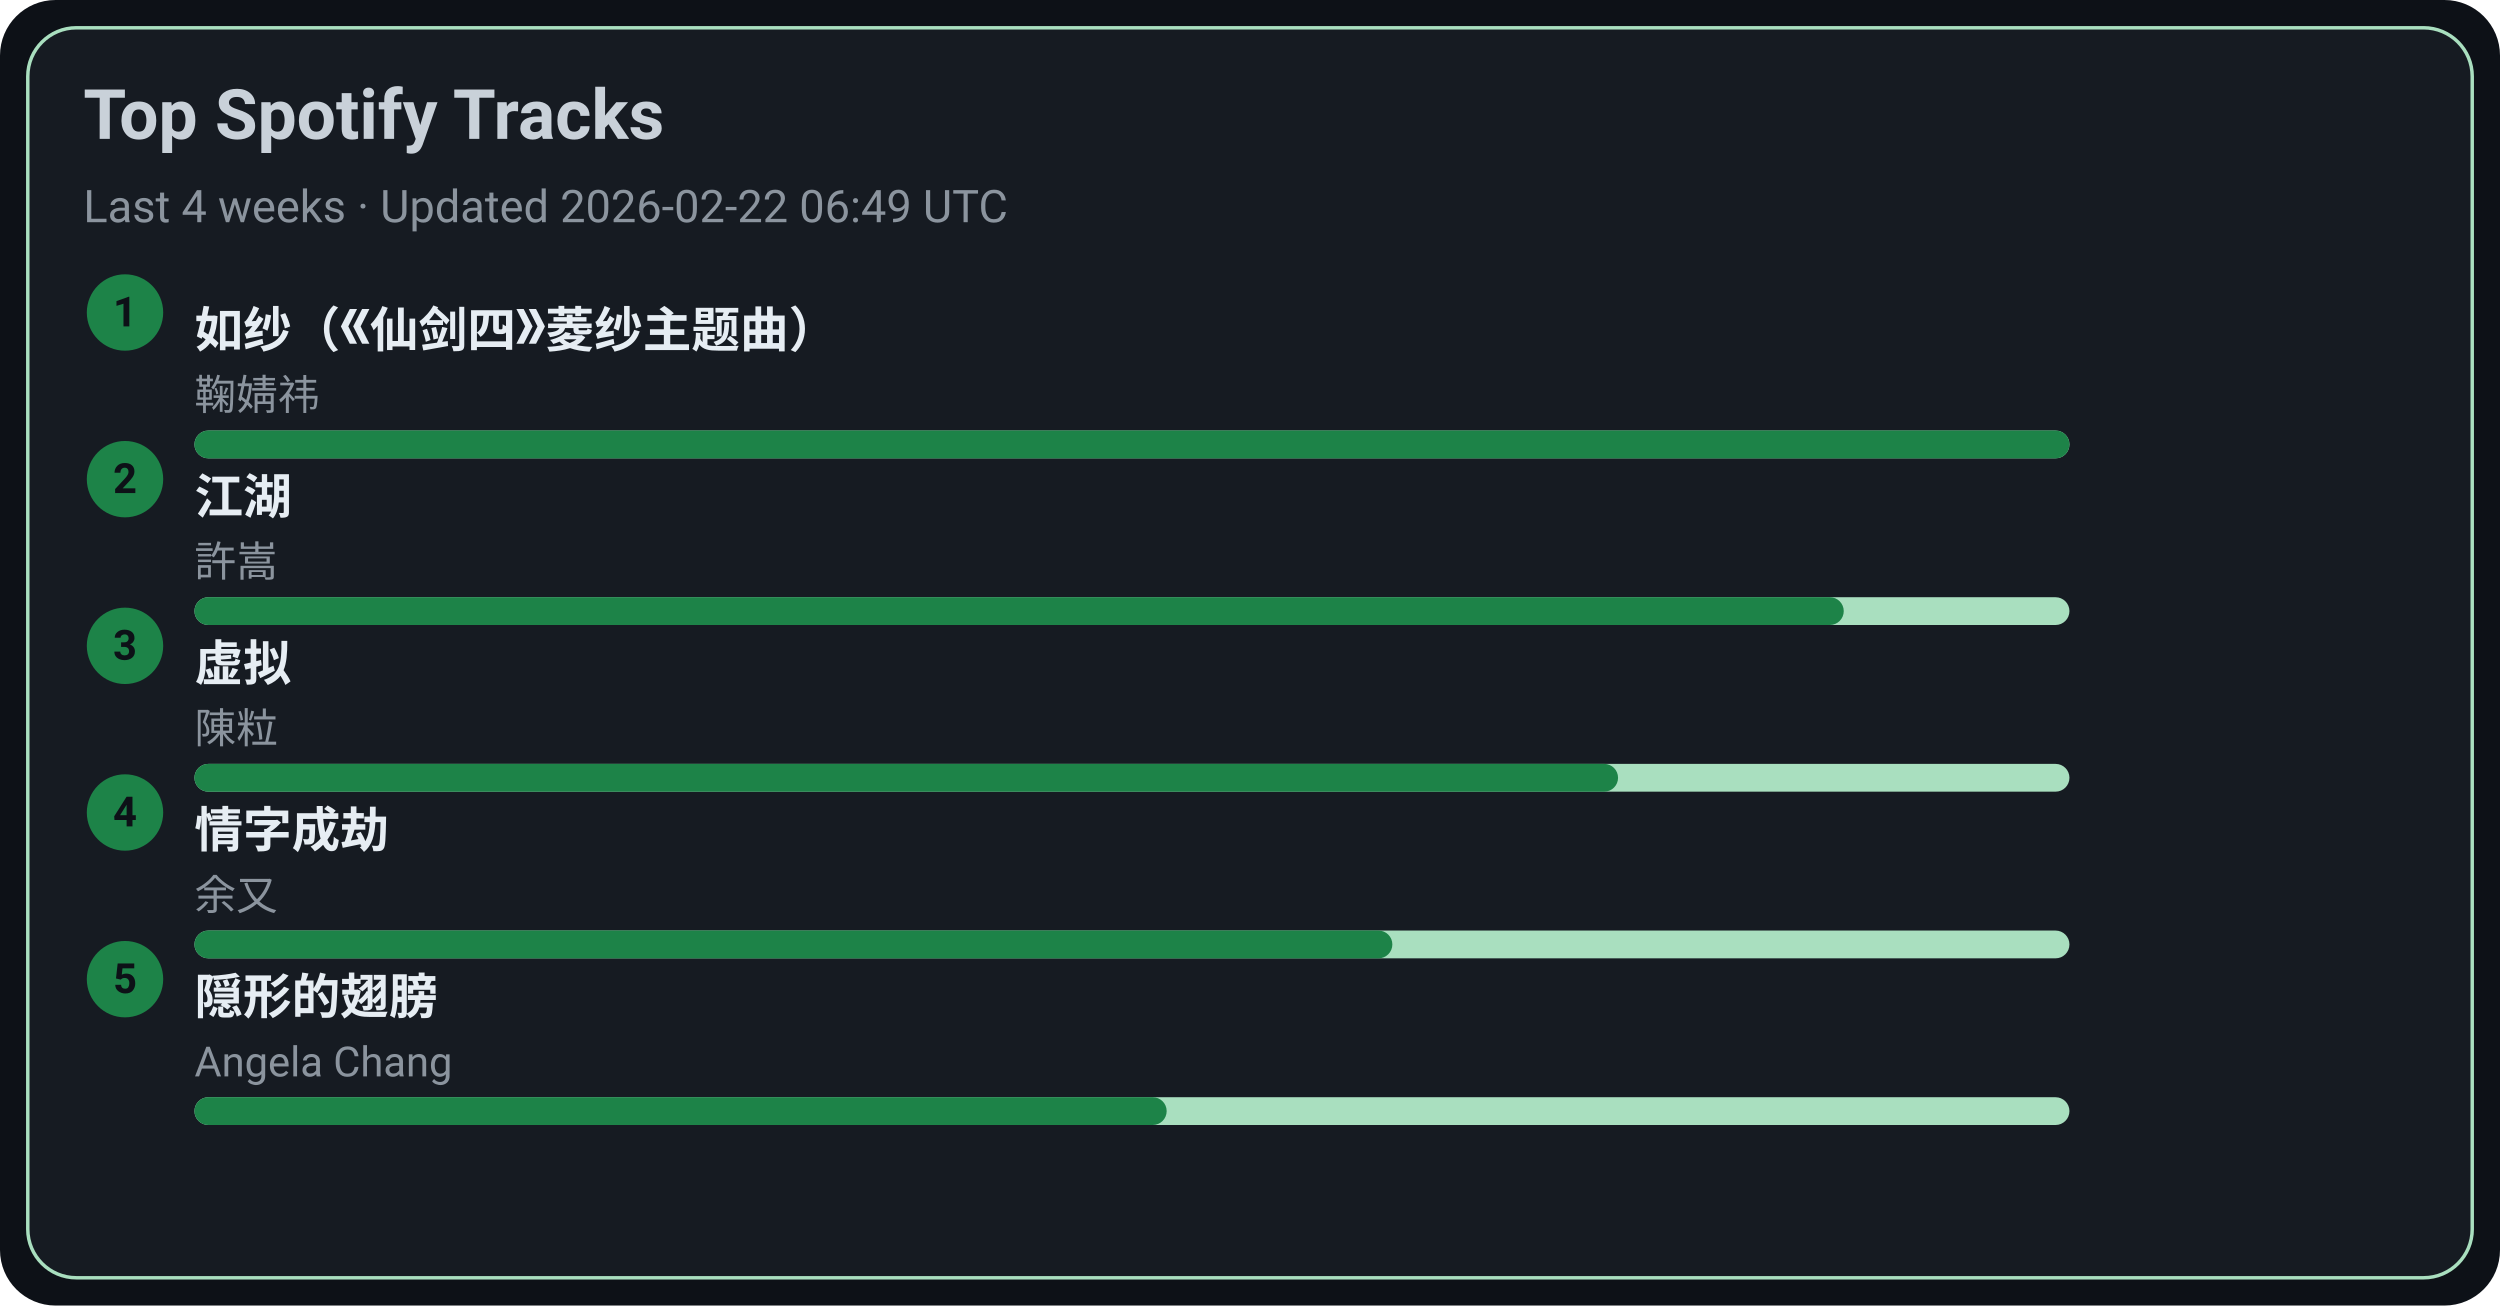
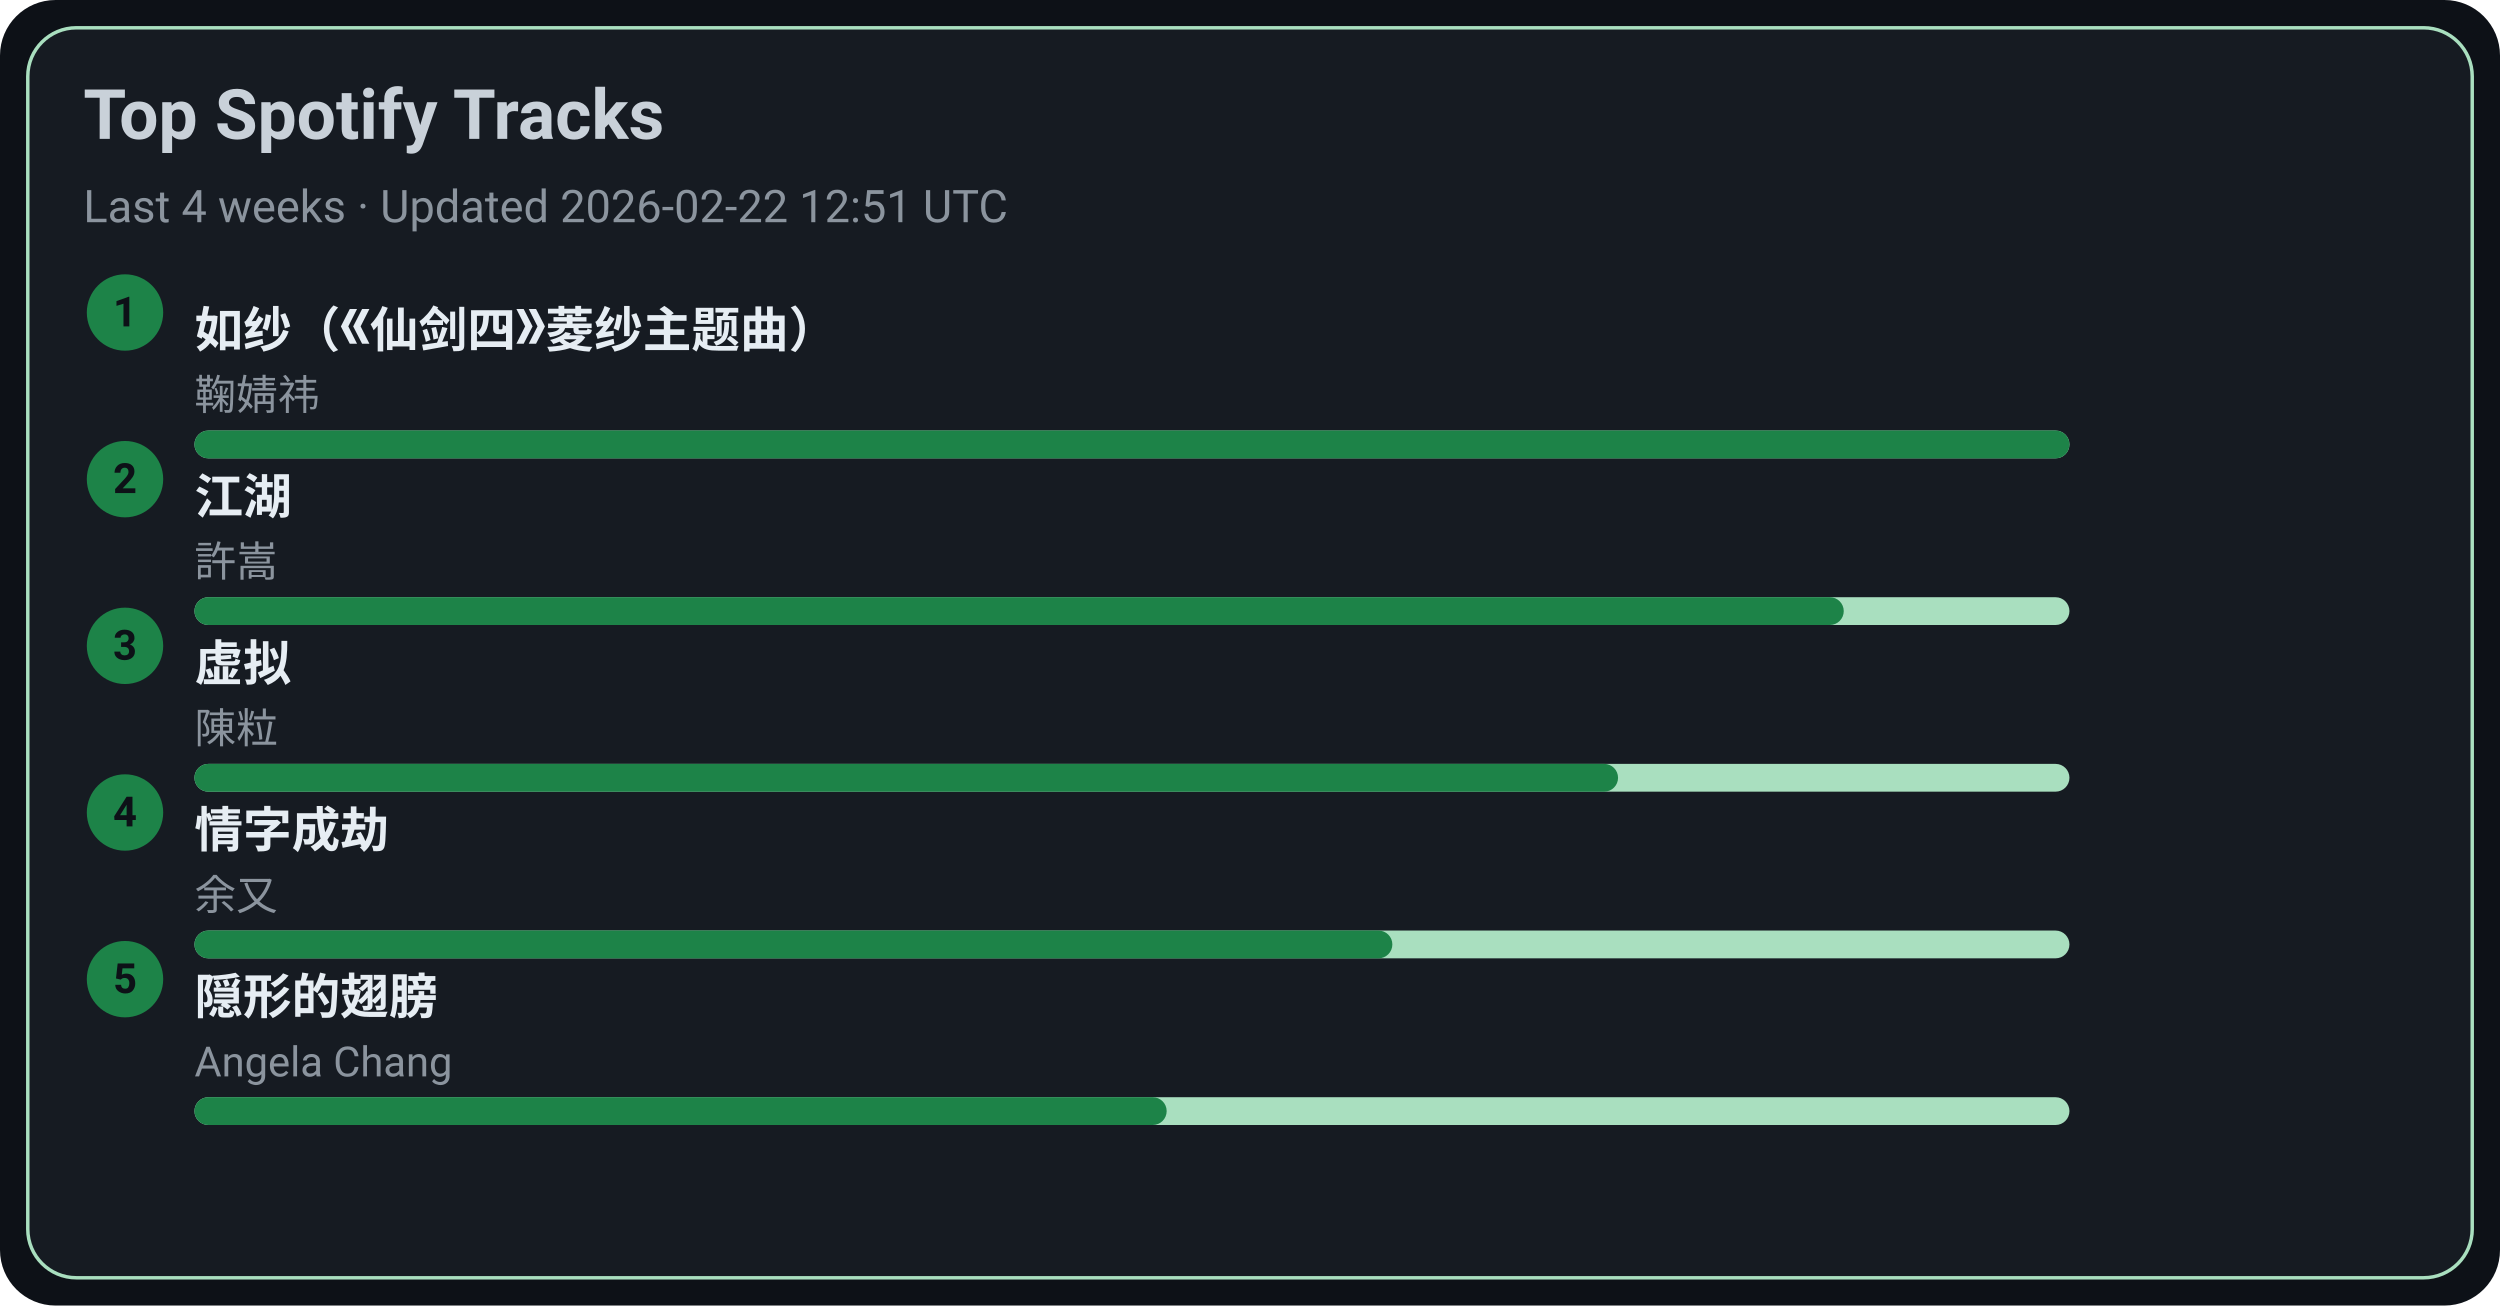
<svg xmlns="http://www.w3.org/2000/svg" width="720" height="376" viewBox="0 0 720 376">
  <style>text{font-family:-apple-system,BlinkMacSystemFont,Segoe UI,Roboto,Ubuntu,Helvetica Neue,Arial,Noto Sans,sans-serif}</style>
  <rect width="720" height="376" rx="16" fill="#0d1117" />
  <rect x="8" y="8" width="704" height="360" rx="14" fill="#161b22" stroke="#A9DFBF" />
  <text x="24" y="40" font-size="20" fill="#c9d1d9" font-weight="600">Top Spotify Tracks</text>
-   <text x="24" y="64" font-size="13" fill="#8b949e">Last 4 weeks · Updated 2026-02-22 06:49 UTC</text>
+   <text x="24" y="64" font-size="13" fill="#8b949e">Last 4 weeks · Updated 2026-02-22 12:51 UTC</text>
  <circle cx="36" cy="90" r="11" fill="#1D8348" />
  <text x="36" y="94" text-anchor="middle" font-size="12" fill="#0d1117" font-weight="700">1</text>
  <a href="https://open.spotify.com/track/69FUNgvEVkNbHq43lgvdme" target="_blank" rel="noopener noreferrer">
    <text x="56" y="100" font-size="14" fill="#e6edf3" font-weight="600">如纱（《仙剑四》菱纱主题曲）</text>
  </a>
  <text x="56" y="118" font-size="12" fill="#8b949e">鞠婧祎</text>
  <rect x="56" y="124" width="540" height="8" rx="4" fill="#A9DFBF" />
  <rect x="56" y="124" width="540" height="8" rx="4" fill="#1D8348" />
  <circle cx="36" cy="138" r="11" fill="#1D8348" />
  <text x="36" y="142" text-anchor="middle" font-size="12" fill="#0d1117" font-weight="700">2</text>
  <a href="https://open.spotify.com/track/03PCdwqajii1xgp7WIozzC" target="_blank" rel="noopener noreferrer">
    <text x="56" y="148" font-size="14" fill="#e6edf3" font-weight="600">江湖</text>
  </a>
  <text x="56" y="166" font-size="12" fill="#8b949e">許嵩</text>
  <rect x="56" y="172" width="540" height="8" rx="4" fill="#A9DFBF" />
  <rect x="56" y="172" width="475" height="8" rx="4" fill="#1D8348" />
  <circle cx="36" cy="186" r="11" fill="#1D8348" />
  <text x="36" y="190" text-anchor="middle" font-size="12" fill="#0d1117" font-weight="700">3</text>
  <a href="https://open.spotify.com/track/5l9sg05BhpfsdLfRvjGsAf" target="_blank" rel="noopener noreferrer">
    <text x="56" y="196" font-size="14" fill="#e6edf3" font-weight="600">虚拟</text>
  </a>
  <text x="56" y="214" font-size="12" fill="#8b949e">陳粒</text>
  <rect x="56" y="220" width="540" height="8" rx="4" fill="#A9DFBF" />
  <rect x="56" y="220" width="410" height="8" rx="4" fill="#1D8348" />
  <circle cx="36" cy="234" r="11" fill="#1D8348" />
  <text x="36" y="238" text-anchor="middle" font-size="12" fill="#0d1117" font-weight="700">4</text>
  <a href="https://open.spotify.com/track/6PLof7Z5mvbp9im83J4m3m" target="_blank" rel="noopener noreferrer">
    <text x="56" y="244" font-size="14" fill="#e6edf3" font-weight="600">情字成劫</text>
  </a>
  <text x="56" y="262" font-size="12" fill="#8b949e">余又</text>
  <rect x="56" y="268" width="540" height="8" rx="4" fill="#A9DFBF" />
  <rect x="56" y="268" width="345" height="8" rx="4" fill="#1D8348" />
  <circle cx="36" cy="282" r="11" fill="#1D8348" />
  <text x="36" y="286" text-anchor="middle" font-size="12" fill="#0d1117" font-weight="700">5</text>
  <a href="https://open.spotify.com/track/6Tv5ukQ3xK8WHxJgWMM6vM" target="_blank" rel="noopener noreferrer">
    <text x="56" y="292" font-size="14" fill="#e6edf3" font-weight="600">隠形的翅膀</text>
  </a>
  <text x="56" y="310" font-size="12" fill="#8b949e">Angela Chang</text>
  <rect x="56" y="316" width="540" height="8" rx="4" fill="#A9DFBF" />
  <rect x="56" y="316" width="280" height="8" rx="4" fill="#1D8348" />
</svg>
